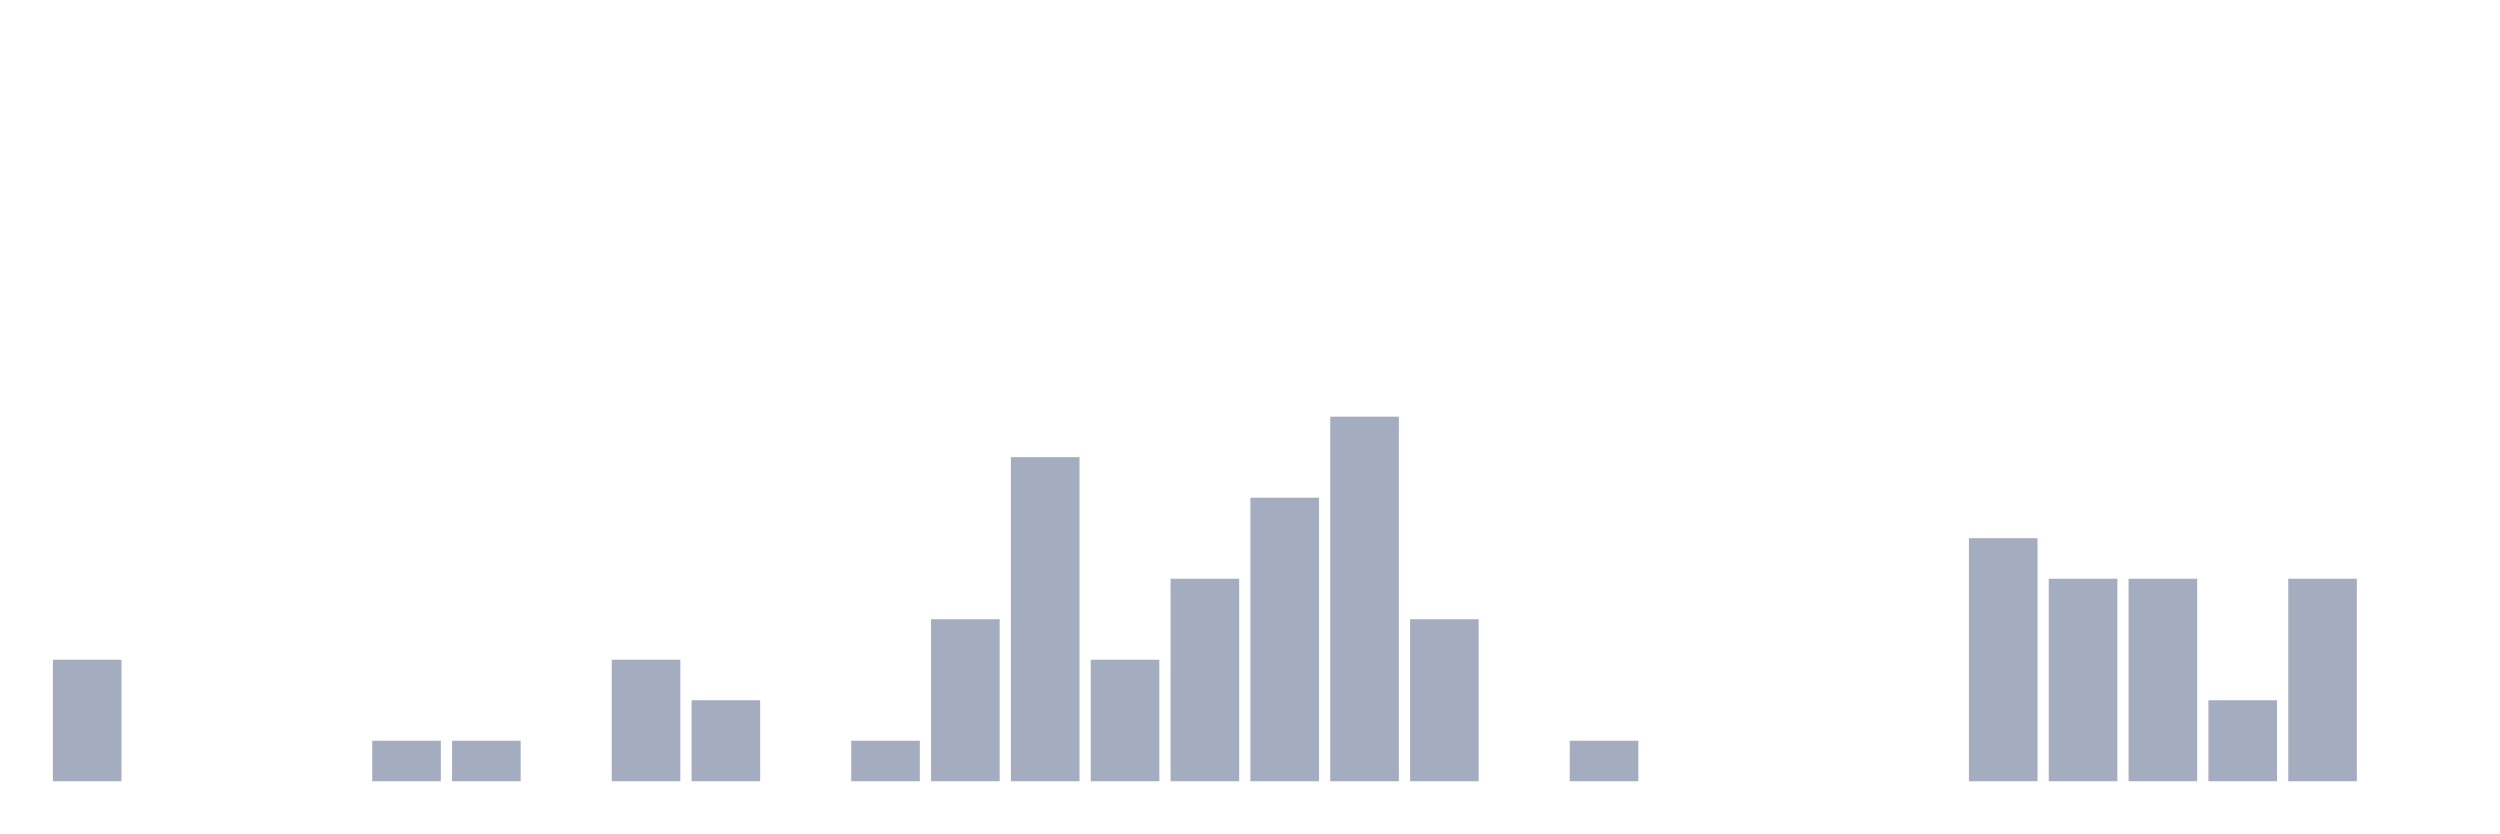
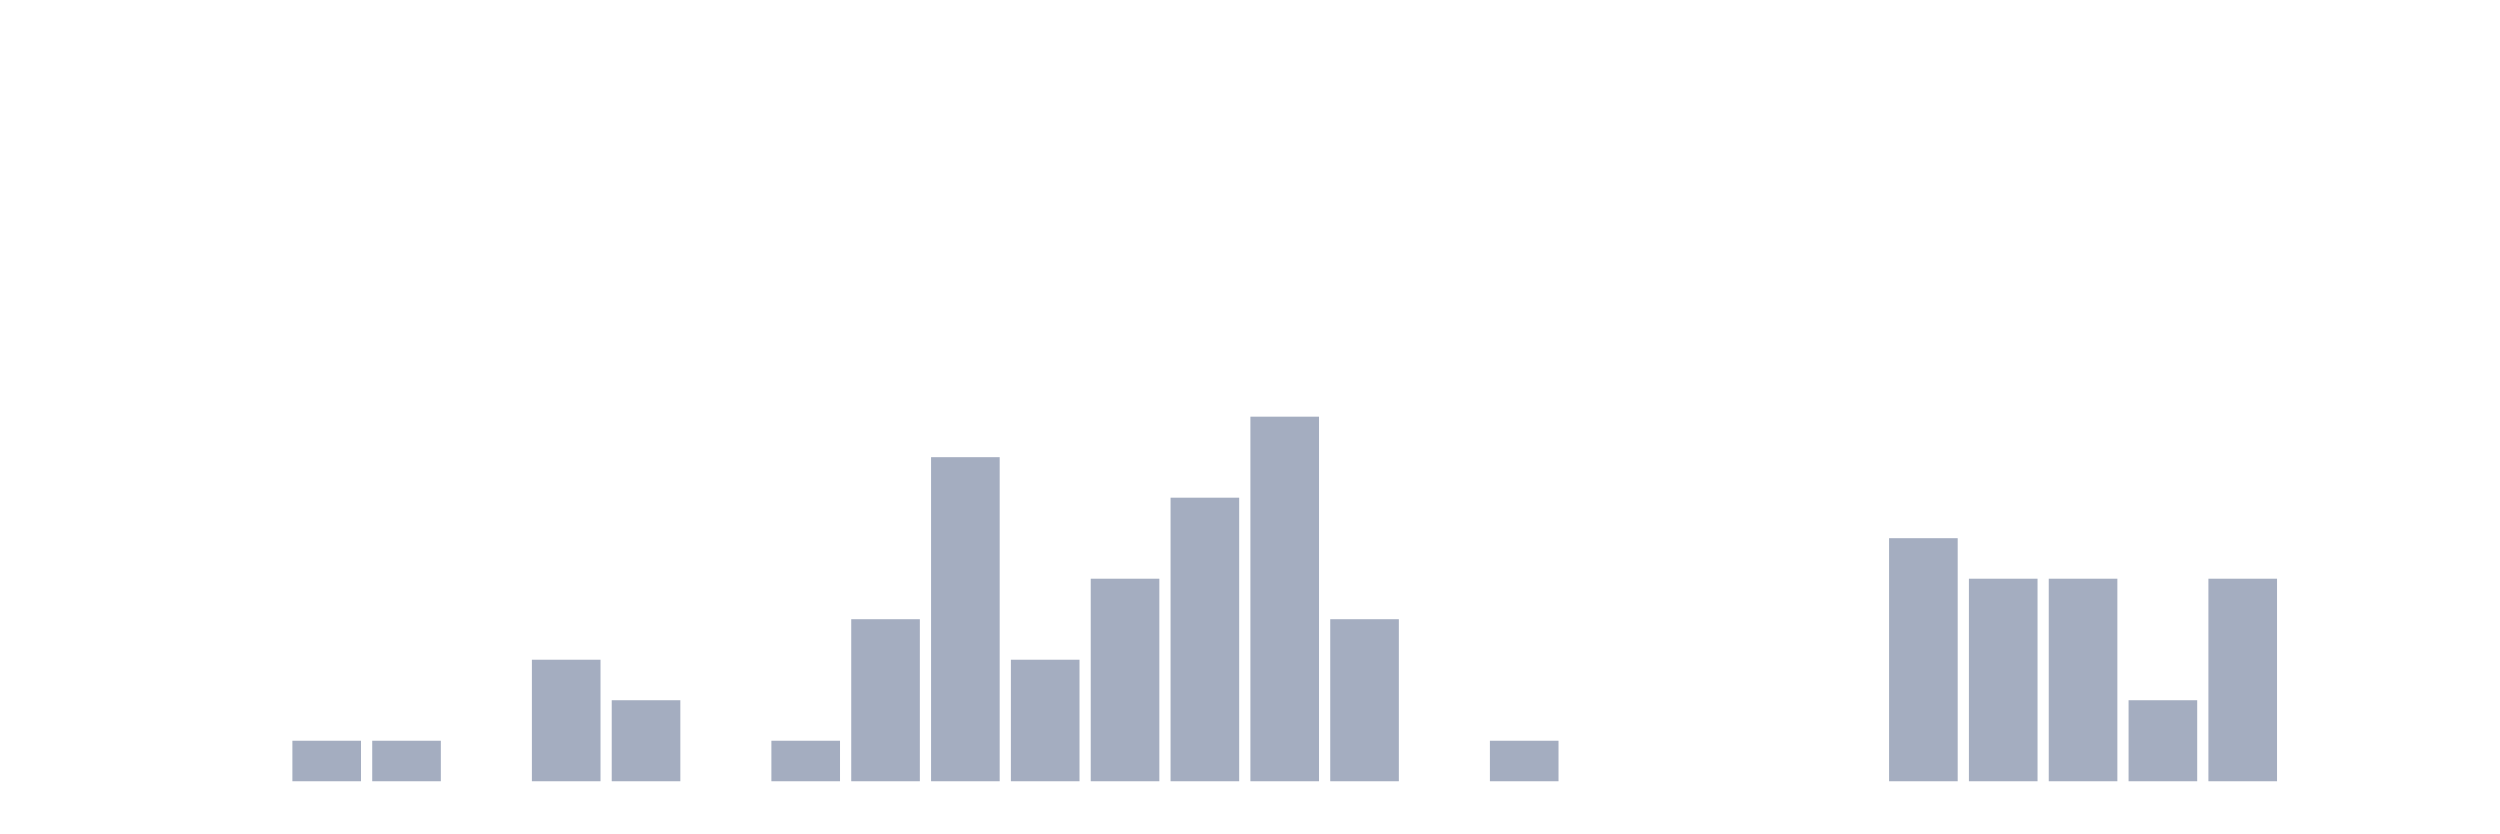
<svg xmlns="http://www.w3.org/2000/svg" viewBox="0 0 480 160">
  <g transform="translate(10,10)">
-     <rect class="bar" x="0.153" width="13.175" y="116.667" height="23.333" fill="rgb(164,173,192)" />
+     <rect class="bar" x="0.153" width="13.175" y="140" height="0" fill="rgb(164,173,192)" />
    <rect class="bar" x="15.482" width="13.175" y="140" height="0" fill="rgb(164,173,192)" />
    <rect class="bar" x="30.81" width="13.175" y="140" height="0" fill="rgb(164,173,192)" />
-     <rect class="bar" x="46.138" width="13.175" y="140" height="0" fill="rgb(164,173,192)" />
+     <rect class="bar" x="46.138" width="13.175" y="132.222" height="7.778" fill="rgb(164,173,192)" />
    <rect class="bar" x="61.466" width="13.175" y="132.222" height="7.778" fill="rgb(164,173,192)" />
-     <rect class="bar" x="76.794" width="13.175" y="132.222" height="7.778" fill="rgb(164,173,192)" />
-     <rect class="bar" x="92.123" width="13.175" y="140" height="0" fill="rgb(164,173,192)" />
-     <rect class="bar" x="107.451" width="13.175" y="116.667" height="23.333" fill="rgb(164,173,192)" />
-     <rect class="bar" x="122.779" width="13.175" y="124.444" height="15.556" fill="rgb(164,173,192)" />
-     <rect class="bar" x="138.107" width="13.175" y="140" height="0" fill="rgb(164,173,192)" />
-     <rect class="bar" x="153.436" width="13.175" y="132.222" height="7.778" fill="rgb(164,173,192)" />
-     <rect class="bar" x="168.764" width="13.175" y="108.889" height="31.111" fill="rgb(164,173,192)" />
-     <rect class="bar" x="184.092" width="13.175" y="77.778" height="62.222" fill="rgb(164,173,192)" />
-     <rect class="bar" x="199.42" width="13.175" y="116.667" height="23.333" fill="rgb(164,173,192)" />
-     <rect class="bar" x="214.748" width="13.175" y="101.111" height="38.889" fill="rgb(164,173,192)" />
-     <rect class="bar" x="230.077" width="13.175" y="85.556" height="54.444" fill="rgb(164,173,192)" />
-     <rect class="bar" x="245.405" width="13.175" y="70" height="70" fill="rgb(164,173,192)" />
-     <rect class="bar" x="260.733" width="13.175" y="108.889" height="31.111" fill="rgb(164,173,192)" />
-     <rect class="bar" x="276.061" width="13.175" y="140" height="0" fill="rgb(164,173,192)" />
-     <rect class="bar" x="291.39" width="13.175" y="132.222" height="7.778" fill="rgb(164,173,192)" />
+     <rect class="bar" x="76.794" width="13.175" y="140" height="0" fill="rgb(164,173,192)" />
+     <rect class="bar" x="92.123" width="13.175" y="116.667" height="23.333" fill="rgb(164,173,192)" />
+     <rect class="bar" x="107.451" width="13.175" y="124.444" height="15.556" fill="rgb(164,173,192)" />
+     <rect class="bar" x="122.779" width="13.175" y="140" height="0" fill="rgb(164,173,192)" />
+     <rect class="bar" x="138.107" width="13.175" y="132.222" height="7.778" fill="rgb(164,173,192)" />
+     <rect class="bar" x="153.436" width="13.175" y="108.889" height="31.111" fill="rgb(164,173,192)" />
+     <rect class="bar" x="168.764" width="13.175" y="77.778" height="62.222" fill="rgb(164,173,192)" />
+     <rect class="bar" x="184.092" width="13.175" y="116.667" height="23.333" fill="rgb(164,173,192)" />
+     <rect class="bar" x="199.42" width="13.175" y="101.111" height="38.889" fill="rgb(164,173,192)" />
+     <rect class="bar" x="214.748" width="13.175" y="85.556" height="54.444" fill="rgb(164,173,192)" />
+     <rect class="bar" x="230.077" width="13.175" y="70" height="70" fill="rgb(164,173,192)" />
+     <rect class="bar" x="245.405" width="13.175" y="108.889" height="31.111" fill="rgb(164,173,192)" />
+     <rect class="bar" x="260.733" width="13.175" y="140" height="0" fill="rgb(164,173,192)" />
+     <rect class="bar" x="276.061" width="13.175" y="132.222" height="7.778" fill="rgb(164,173,192)" />
+     <rect class="bar" x="291.39" width="13.175" y="140" height="0" fill="rgb(164,173,192)" />
    <rect class="bar" x="306.718" width="13.175" y="140" height="0" fill="rgb(164,173,192)" />
    <rect class="bar" x="322.046" width="13.175" y="140" height="0" fill="rgb(164,173,192)" />
    <rect class="bar" x="337.374" width="13.175" y="140" height="0" fill="rgb(164,173,192)" />
-     <rect class="bar" x="352.702" width="13.175" y="140" height="0" fill="rgb(164,173,192)" />
-     <rect class="bar" x="368.031" width="13.175" y="93.333" height="46.667" fill="rgb(164,173,192)" />
+     <rect class="bar" x="352.702" width="13.175" y="93.333" height="46.667" fill="rgb(164,173,192)" />
+     <rect class="bar" x="368.031" width="13.175" y="101.111" height="38.889" fill="rgb(164,173,192)" />
    <rect class="bar" x="383.359" width="13.175" y="101.111" height="38.889" fill="rgb(164,173,192)" />
-     <rect class="bar" x="398.687" width="13.175" y="101.111" height="38.889" fill="rgb(164,173,192)" />
-     <rect class="bar" x="414.015" width="13.175" y="124.444" height="15.556" fill="rgb(164,173,192)" />
-     <rect class="bar" x="429.344" width="13.175" y="101.111" height="38.889" fill="rgb(164,173,192)" />
+     <rect class="bar" x="398.687" width="13.175" y="124.444" height="15.556" fill="rgb(164,173,192)" />
+     <rect class="bar" x="414.015" width="13.175" y="101.111" height="38.889" fill="rgb(164,173,192)" />
+     <rect class="bar" x="429.344" width="13.175" y="140" height="0" fill="rgb(164,173,192)" />
    <rect class="bar" x="444.672" width="13.175" y="140" height="0" fill="rgb(164,173,192)" />
  </g>
</svg>
